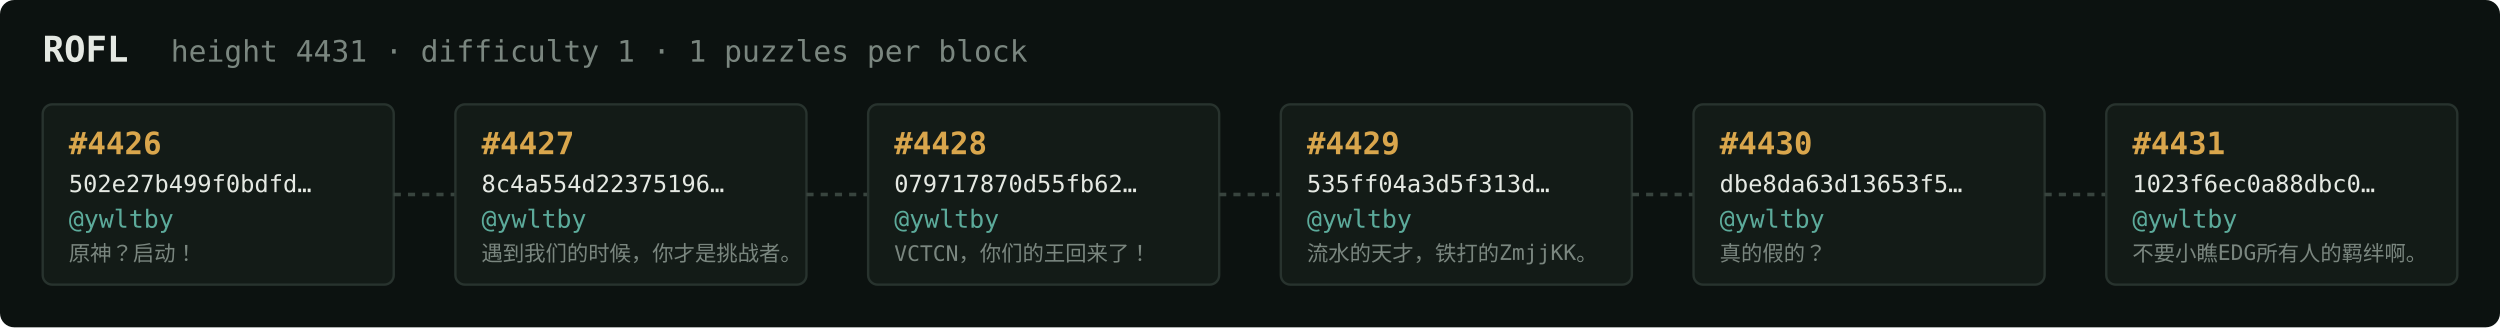
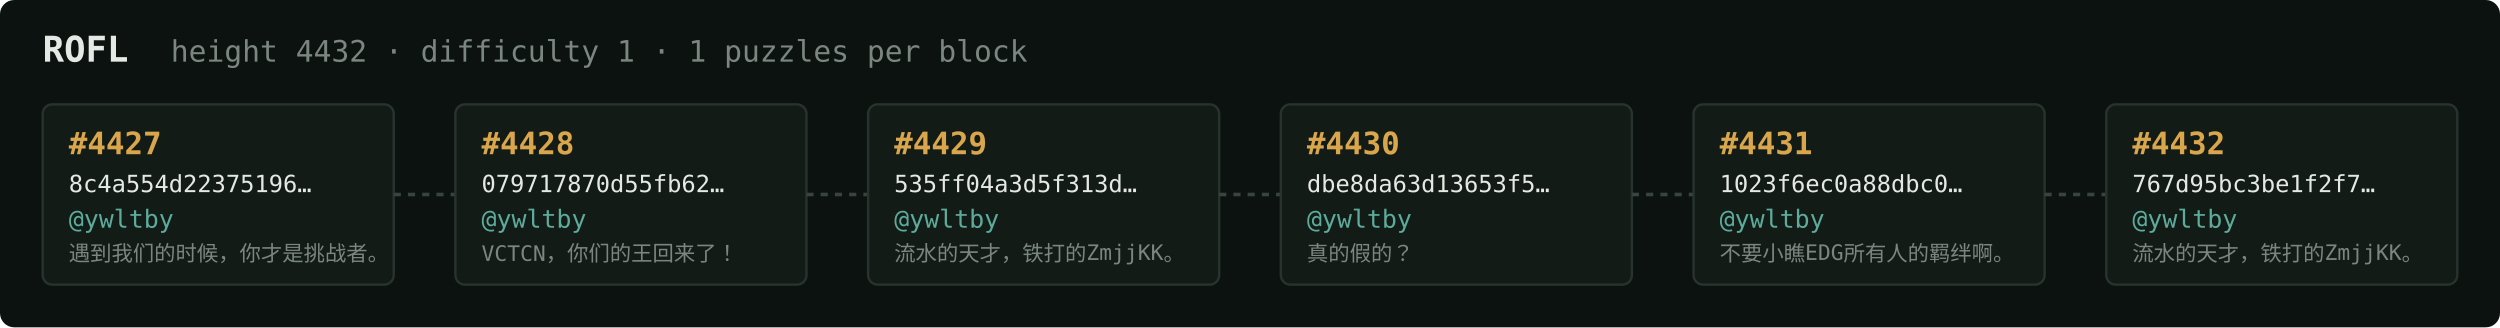
<svg xmlns="http://www.w3.org/2000/svg" width="1054" height="138" viewBox="0 0 1054 138" font-family="ui-monospace,SFMono-Regular,Menlo,monospace">
  <rect fill="#0c1210" width="1054" height="138" rx="6" />
  <text x="18" y="26" fill="#e5e9e3" font-size="15" font-weight="700">ROFL</text>
-   <text x="72" y="26" fill="#7a867f" font-size="12.5">height 4431 · difficulty 1 · 1 puzzles per block</text>
+   <text x="72" y="26" fill="#7a867f" font-size="12.5">height 4432 · difficulty 1 · 1 puzzles per block</text>
  <rect x="18" y="44" width="148" height="76" rx="4" fill="#131b17" stroke="#28332e" stroke-width="1" />
-   <text x="29" y="65" fill="#d9a64c" font-size="13" font-weight="700">#4426</text>
-   <text x="29" y="81" fill="#e5e9e3" font-size="10">502e27b499f0bdfd…</text>
+   <text x="29" y="65" fill="#d9a64c" font-size="13" font-weight="700">#4427</text>
+   <text x="29" y="81" fill="#e5e9e3" font-size="10">8c4a554d22375196…</text>
  <text x="29" y="96" fill="#5cab9b" font-size="10.5">@ywltby</text>
-   <text x="29" y="110" fill="#7a867f" font-size="9">原神？启动！</text>
+   <text x="29" y="110" fill="#7a867f" font-size="9">遇到我们的时候，你才是挑战者。</text>
  <line x1="166" y1="82.0" x2="192" y2="82.0" stroke="#38443e" stroke-width="1.5" stroke-dasharray="3 3" />
  <rect x="192" y="44" width="148" height="76" rx="4" fill="#131b17" stroke="#28332e" stroke-width="1" />
-   <text x="203" y="65" fill="#d9a64c" font-size="13" font-weight="700">#4427</text>
-   <text x="203" y="81" fill="#e5e9e3" font-size="10">8c4a554d22375196…</text>
+   <text x="203" y="65" fill="#d9a64c" font-size="13" font-weight="700">#4428</text>
+   <text x="203" y="81" fill="#e5e9e3" font-size="10">079717870d55fb62…</text>
  <text x="203" y="96" fill="#5cab9b" font-size="10.5">@ywltby</text>
-   <text x="203" y="110" fill="#7a867f" font-size="9">遇到我们的时候，你才是挑战者。</text>
+   <text x="203" y="110" fill="#7a867f" font-size="9">VCTCN，你们的王回来了！</text>
  <line x1="340" y1="82.0" x2="366" y2="82.0" stroke="#38443e" stroke-width="1.5" stroke-dasharray="3 3" />
  <rect x="366" y="44" width="148" height="76" rx="4" fill="#131b17" stroke="#28332e" stroke-width="1" />
-   <text x="377" y="65" fill="#d9a64c" font-size="13" font-weight="700">#4428</text>
-   <text x="377" y="81" fill="#e5e9e3" font-size="10">079717870d55fb62…</text>
+   <text x="377" y="65" fill="#d9a64c" font-size="13" font-weight="700">#4429</text>
+   <text x="377" y="81" fill="#e5e9e3" font-size="10">535ff04a3d5f313d…</text>
  <text x="377" y="96" fill="#5cab9b" font-size="10.5">@ywltby</text>
-   <text x="377" y="110" fill="#7a867f" font-size="9">VCTCN，你们的王回来了！</text>
+   <text x="377" y="110" fill="#7a867f" font-size="9">流水的天才，铁打的ZmjjKK。</text>
  <line x1="514" y1="82.0" x2="540" y2="82.0" stroke="#38443e" stroke-width="1.5" stroke-dasharray="3 3" />
  <rect x="540" y="44" width="148" height="76" rx="4" fill="#131b17" stroke="#28332e" stroke-width="1" />
-   <text x="551" y="65" fill="#d9a64c" font-size="13" font-weight="700">#4429</text>
-   <text x="551" y="81" fill="#e5e9e3" font-size="10">535ff04a3d5f313d…</text>
+   <text x="551" y="65" fill="#d9a64c" font-size="13" font-weight="700">#4430</text>
+   <text x="551" y="81" fill="#e5e9e3" font-size="10">dbe8da63d13653f5…</text>
  <text x="551" y="96" fill="#5cab9b" font-size="10.5">@ywltby</text>
-   <text x="551" y="110" fill="#7a867f" font-size="9">流水的天才，铁打的ZmjjKK。</text>
+   <text x="551" y="110" fill="#7a867f" font-size="9">真的假的？</text>
  <line x1="688" y1="82.0" x2="714" y2="82.0" stroke="#38443e" stroke-width="1.5" stroke-dasharray="3 3" />
  <rect x="714" y="44" width="148" height="76" rx="4" fill="#131b17" stroke="#28332e" stroke-width="1" />
-   <text x="725" y="65" fill="#d9a64c" font-size="13" font-weight="700">#4430</text>
-   <text x="725" y="81" fill="#e5e9e3" font-size="10">dbe8da63d13653f5…</text>
+   <text x="725" y="65" fill="#d9a64c" font-size="13" font-weight="700">#4431</text>
+   <text x="725" y="81" fill="#e5e9e3" font-size="10">1023f6ec0a88dbc0…</text>
  <text x="725" y="96" fill="#5cab9b" font-size="10.5">@ywltby</text>
-   <text x="725" y="110" fill="#7a867f" font-size="9">真的假的？</text>
+   <text x="725" y="110" fill="#7a867f" font-size="9">不要小瞧EDG所有人的羁绊啊。</text>
  <line x1="862" y1="82.0" x2="888" y2="82.0" stroke="#38443e" stroke-width="1.5" stroke-dasharray="3 3" />
  <rect x="888" y="44" width="148" height="76" rx="4" fill="#131b17" stroke="#28332e" stroke-width="1" />
-   <text x="899" y="65" fill="#d9a64c" font-size="13" font-weight="700">#4431</text>
-   <text x="899" y="81" fill="#e5e9e3" font-size="10">1023f6ec0a88dbc0…</text>
+   <text x="899" y="65" fill="#d9a64c" font-size="13" font-weight="700">#4432</text>
+   <text x="899" y="81" fill="#e5e9e3" font-size="10">767d95bc3be1f2f7…</text>
  <text x="899" y="96" fill="#5cab9b" font-size="10.5">@ywltby</text>
-   <text x="899" y="110" fill="#7a867f" font-size="9">不要小瞧EDG所有人的羁绊啊。</text>
+   <text x="899" y="110" fill="#7a867f" font-size="9">流水的天才，铁打的ZmjjKK。</text>
</svg>
